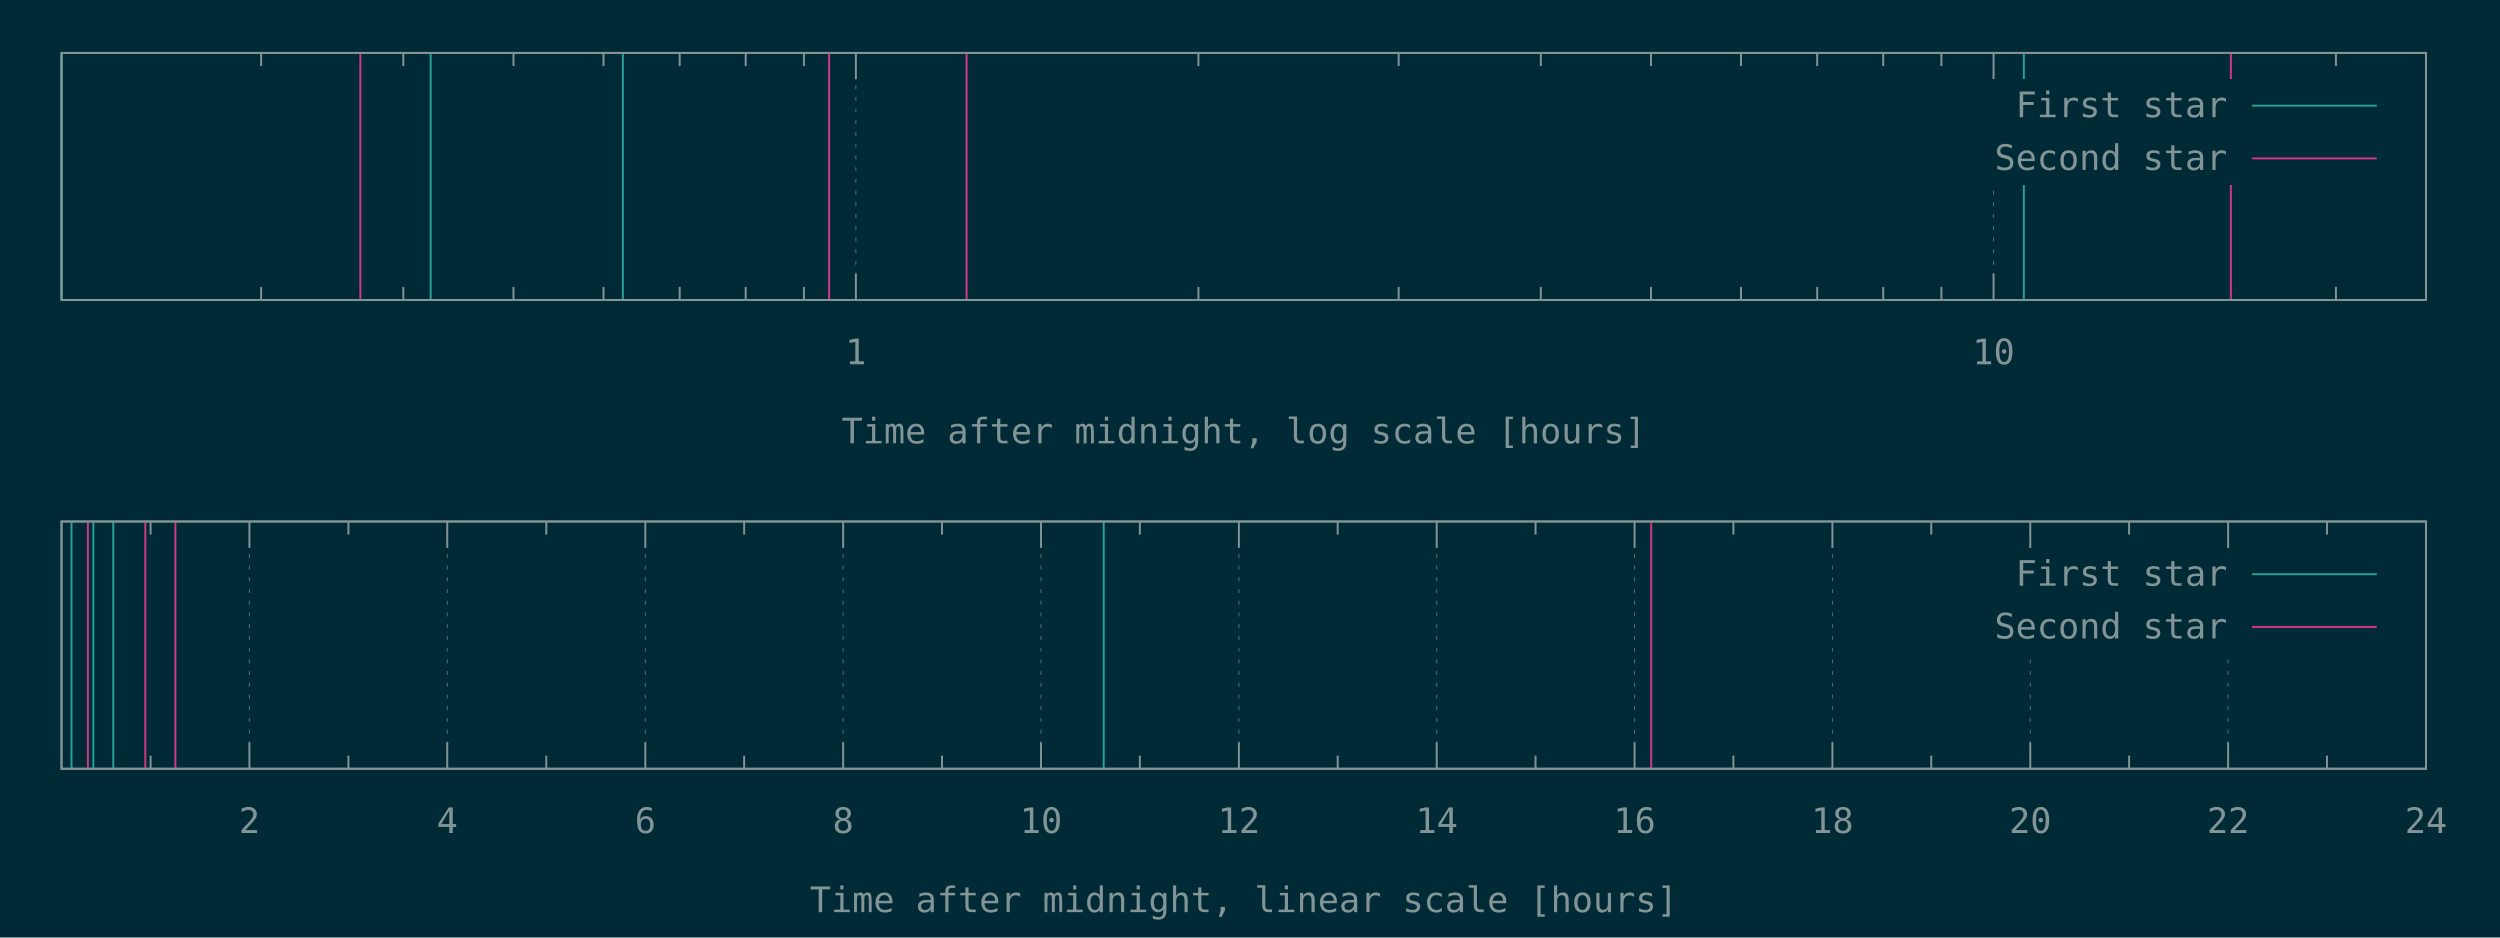
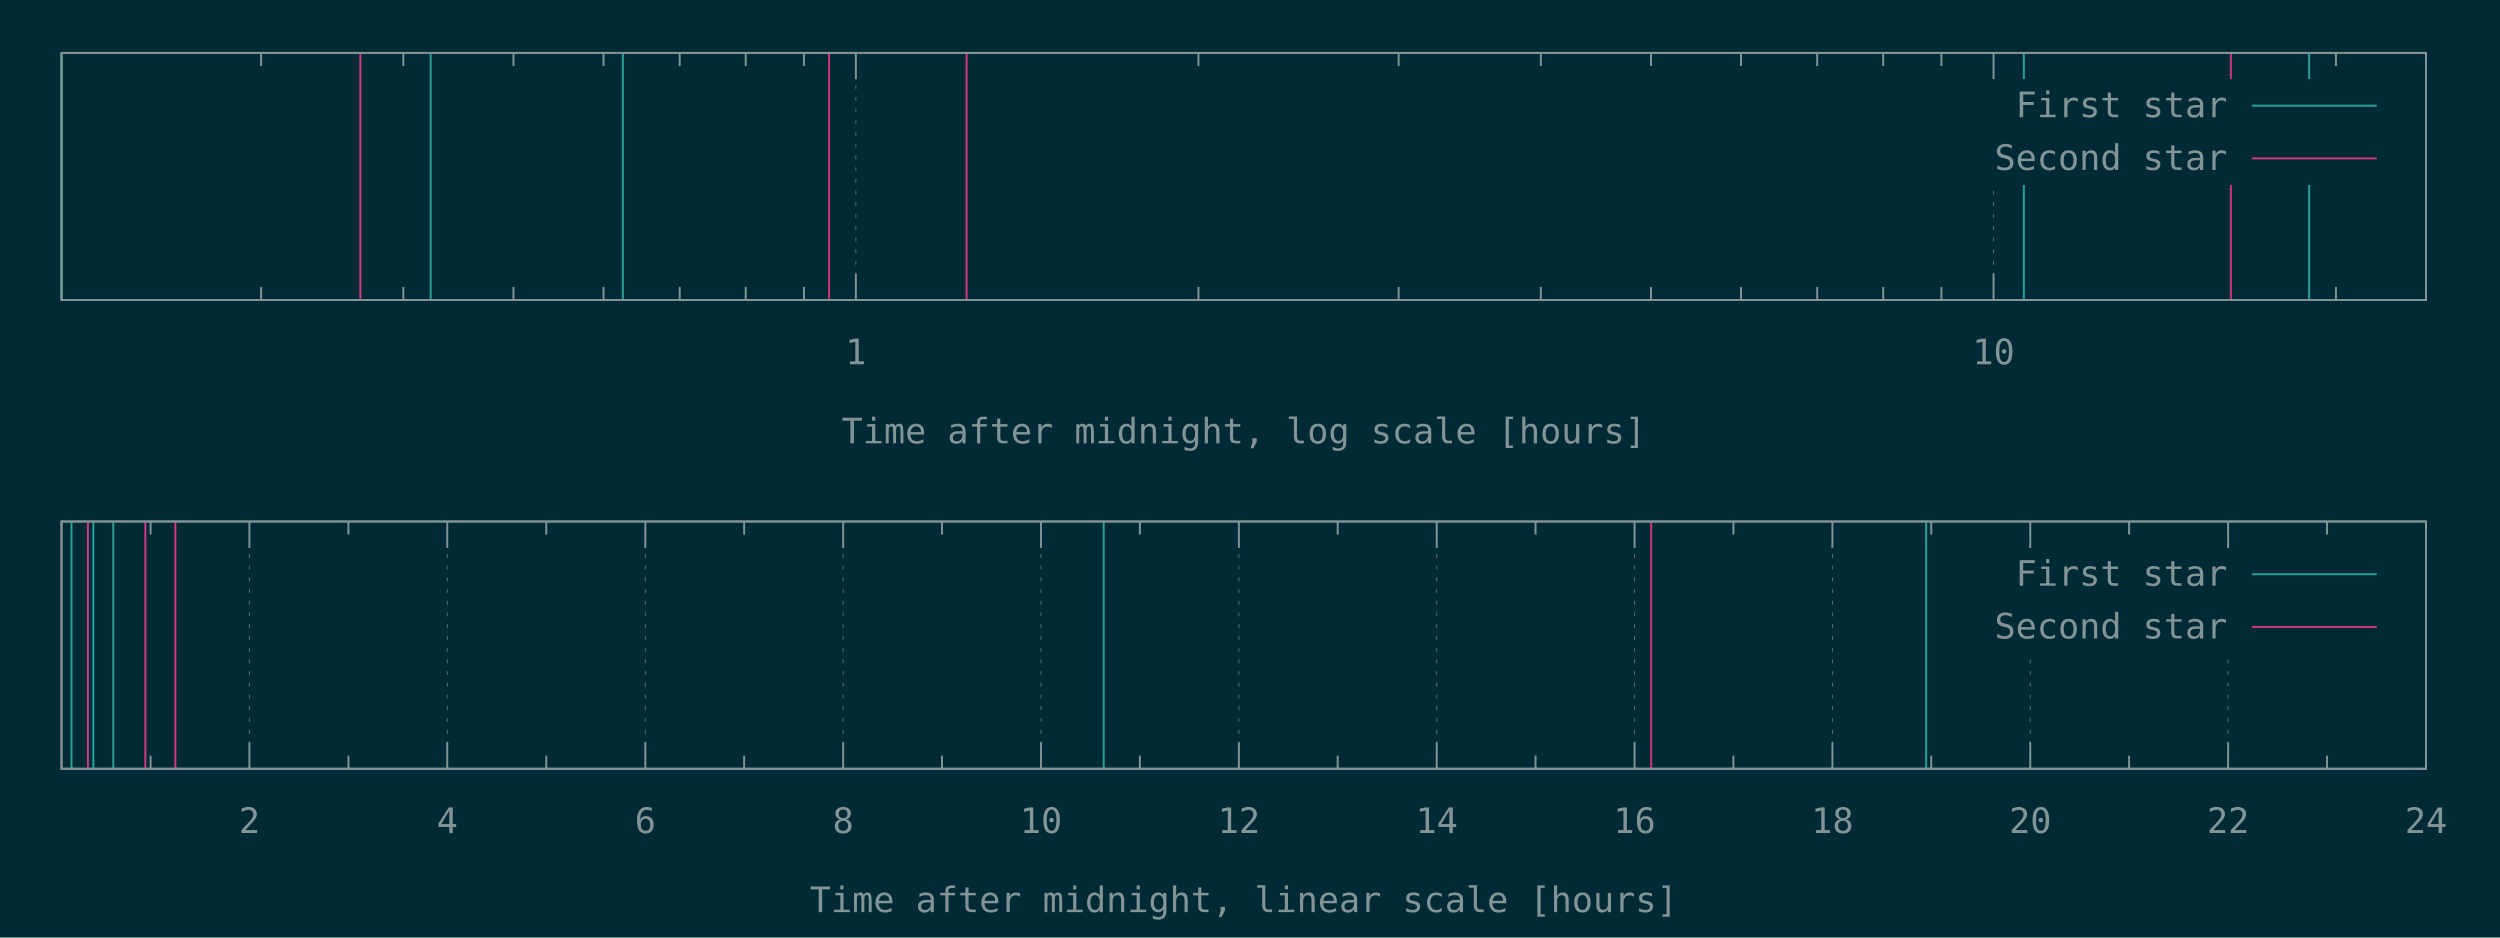
<svg xmlns="http://www.w3.org/2000/svg" xmlns:xlink="http://www.w3.org/1999/xlink" width="1280" height="480" viewBox="0 0 1280 480">
  <g id="gnuplot_canvas">
    <rect x="0" y="0" width="1280" height="480" fill="#002b36" />
    <defs>
      <circle id="gpDot" r="0.5" stroke-width="0.5" stroke="currentColor" />
      <path id="gpPt0" stroke-width="0.148" stroke="currentColor" d="M-1,0 h2 M0,-1 v2" />
      <path id="gpPt1" stroke-width="0.148" stroke="currentColor" d="M-1,-1 L1,1 M1,-1 L-1,1" />
      <path id="gpPt2" stroke-width="0.148" stroke="currentColor" d="M-1,0 L1,0 M0,-1 L0,1 M-1,-1 L1,1 M-1,1 L1,-1" />
      <rect id="gpPt3" stroke-width="0.148" stroke="currentColor" x="-1" y="-1" width="2" height="2" />
      <rect id="gpPt4" stroke-width="0.148" stroke="currentColor" fill="currentColor" x="-1" y="-1" width="2" height="2" />
      <circle id="gpPt5" stroke-width="0.148" stroke="currentColor" cx="0" cy="0" r="1" />
      <use xlink:href="#gpPt5" id="gpPt6" fill="currentColor" stroke="none" />
      <path id="gpPt7" stroke-width="0.148" stroke="currentColor" d="M0,-1.33 L-1.33,0.67 L1.33,0.67 z" />
      <use xlink:href="#gpPt7" id="gpPt8" fill="currentColor" stroke="none" />
      <use xlink:href="#gpPt7" id="gpPt9" stroke="currentColor" transform="rotate(180)" />
      <use xlink:href="#gpPt9" id="gpPt10" fill="currentColor" stroke="none" />
      <use xlink:href="#gpPt3" id="gpPt11" stroke="currentColor" transform="rotate(45)" />
      <use xlink:href="#gpPt11" id="gpPt12" fill="currentColor" stroke="none" />
      <path id="gpPt13" stroke-width="0.148" stroke="currentColor" d="M0,1.330 L1.265,0.411 L0.782,-1.067 L-0.782,-1.076 L-1.265,0.411 z" />
      <use xlink:href="#gpPt13" id="gpPt14" fill="currentColor" stroke="none" />
      <filter id="textbox" filterUnits="objectBoundingBox" x="0" y="0" height="1" width="1">
        <feFlood flood-color="#002B36" flood-opacity="1" result="bgnd" />
        <feComposite in="SourceGraphic" in2="bgnd" operator="atop" />
      </filter>
      <filter id="greybox" filterUnits="objectBoundingBox" x="0" y="0" height="1" width="1">
        <feFlood flood-color="lightgrey" flood-opacity="1" result="grey" />
        <feComposite in="SourceGraphic" in2="grey" operator="atop" />
      </filter>
    </defs>
    <g fill="none" color="#002B36" stroke="currentColor" stroke-width="1.00" stroke-linecap="butt" stroke-linejoin="miter">
</g>
    <g fill="none" color="black" stroke="currentColor" stroke-width="1.00" stroke-linecap="butt" stroke-linejoin="miter">
      <path stroke="rgb(131, 148, 150)" d="M133.7,153.6 L133.7,146.9 M133.7,27.1 L133.7,33.8 M206.5,153.6 L206.5,146.9 M206.5,27.1 L206.5,33.8   M262.9,153.6 L262.9,146.9 M262.9,27.1 L262.9,33.8 M309.0,153.6 L309.0,146.9 M309.0,27.1 L309.0,33.8   M348.0,153.6 L348.0,146.9 M348.0,27.1 L348.0,33.8 M381.8,153.6 L381.8,146.9 M381.8,27.1 L381.8,33.8   M411.6,153.6 L411.6,146.9 M411.6,27.1 L411.6,33.8  " />
    </g>
    <g fill="none" color="black" stroke="rgb(131, 148, 150)" stroke-width="0.50" stroke-linecap="butt" stroke-linejoin="miter">
</g>
    <g fill="none" color="gray" stroke="currentColor" stroke-width="0.50" stroke-linecap="butt" stroke-linejoin="miter">
      <path stroke="rgb( 88, 110, 117)" stroke-dasharray="2,4" class="gridline" d="M438.2,153.6 L438.2,27.1  " />
    </g>
    <g fill="none" color="gray" stroke="rgb( 88, 110, 117)" stroke-width="1.00" stroke-linecap="butt" stroke-linejoin="miter">
</g>
    <g fill="none" color="black" stroke="currentColor" stroke-width="1.00" stroke-linecap="butt" stroke-linejoin="miter">
      <path stroke="rgb(131, 148, 150)" d="M438.2,153.6 L438.2,140.1 M438.2,27.1 L438.2,40.6  " />
      <g transform="translate(438.2,186.5)" stroke="none" fill="rgb(131,148,150)" font-family="Inconsolata" font-size="18.00" text-anchor="middle">
        <text>
          <tspan font-family="Inconsolata"> 1</tspan>
        </text>
      </g>
    </g>
    <g fill="none" color="black" stroke="currentColor" stroke-width="1.00" stroke-linecap="butt" stroke-linejoin="miter">
      <path stroke="rgb(131, 148, 150)" d="M613.6,153.6 L613.6,146.9 M613.6,27.1 L613.6,33.8 M716.1,153.6 L716.1,146.9 M716.1,27.1 L716.1,33.8   M788.9,153.6 L788.9,146.9 M788.9,27.1 L788.9,33.8 M845.3,153.6 L845.3,146.9 M845.3,27.1 L845.3,33.8   M891.4,153.6 L891.4,146.9 M891.4,27.1 L891.4,33.8 M930.4,153.6 L930.4,146.9 M930.4,27.1 L930.4,33.8   M964.2,153.6 L964.2,146.9 M964.2,27.1 L964.2,33.8 M994.0,153.6 L994.0,146.9 M994.0,27.1 L994.0,33.8    " />
    </g>
    <g fill="none" color="black" stroke="rgb(131, 148, 150)" stroke-width="0.50" stroke-linecap="butt" stroke-linejoin="miter">
</g>
    <g fill="none" color="gray" stroke="currentColor" stroke-width="0.50" stroke-linecap="butt" stroke-linejoin="miter">
      <path stroke="rgb( 88, 110, 117)" stroke-dasharray="2,4" class="gridline" d="M1020.7,153.6 L1020.7,94.6 M1020.7,40.6 L1020.7,27.1  " />
    </g>
    <g fill="none" color="gray" stroke="rgb( 88, 110, 117)" stroke-width="1.00" stroke-linecap="butt" stroke-linejoin="miter">
</g>
    <g fill="none" color="black" stroke="currentColor" stroke-width="1.00" stroke-linecap="butt" stroke-linejoin="miter">
      <path stroke="rgb(131, 148, 150)" d="M1020.7,153.6 L1020.7,140.1 M1020.7,27.1 L1020.7,40.6  " />
      <g transform="translate(1020.7,186.5)" stroke="none" fill="rgb(131,148,150)" font-family="Inconsolata" font-size="18.00" text-anchor="middle">
        <text>
          <tspan font-family="Inconsolata"> 10</tspan>
        </text>
      </g>
    </g>
    <g fill="none" color="black" stroke="currentColor" stroke-width="1.00" stroke-linecap="butt" stroke-linejoin="miter">
      <path stroke="rgb(131, 148, 150)" d="M1196.0,153.6 L1196.0,146.9 M1196.0,27.1 L1196.0,33.8  " />
    </g>
    <g fill="none" color="black" stroke="currentColor" stroke-width="1.00" stroke-linecap="butt" stroke-linejoin="miter">
      <path stroke="rgb(131, 148, 150)" d="M31.5,27.1 L31.5,153.6 L1242.1,153.6 L1242.1,27.1 L31.5,27.1 Z  " />
    </g>
    <g fill="none" color="black" stroke="currentColor" stroke-width="1.00" stroke-linecap="butt" stroke-linejoin="miter">
      <g transform="translate(636.8,227.0)" stroke="none" fill="rgb(131,148,150)" font-family="Inconsolata" font-size="18.00" text-anchor="middle">
        <text>
          <tspan font-family="Inconsolata">Time after midnight, log scale [hours]</tspan>
        </text>
      </g>
    </g>
    <g fill="none" color="black" stroke="currentColor" stroke-width="1.00" stroke-linecap="butt" stroke-linejoin="miter">
</g>
    <g id="gnuplot_plot_1a">
      <g fill="none" color="black" stroke="currentColor" stroke-width="1.00" stroke-linecap="butt" stroke-linejoin="miter">
-         <path stroke="rgb( 42, 161, 152)" d="M31.5,153.6 L31.5,27.1 M220.5,153.6 L220.5,27.1 M318.9,153.6 L318.9,27.1 M1036.2,153.6 L1036.2,27.1    " />
+         <path stroke="rgb( 42, 161, 152)" d="M31.5,153.6 L31.5,27.1 M220.5,153.6 L220.5,27.1 M318.9,153.6 L318.9,27.1 M1036.2,153.6 L1036.2,27.1   M1182.3,153.6 L1182.3,27.1  " />
      </g>
    </g>
    <g id="gnuplot_plot_2a">
      <g fill="none" color="black" stroke="currentColor" stroke-width="1.00" stroke-linecap="butt" stroke-linejoin="miter">
        <path stroke="rgb(211,  54, 130)" d="M184.5,153.6 L184.5,27.1 M424.5,153.6 L424.5,27.1 M494.9,153.6 L494.9,27.1 M1142.2,153.6 L1142.2,27.1    " />
      </g>
    </g>
    <g stroke="none" shape-rendering="crispEdges">
      <polygon fill="#002B36" points="1001.8,94.6 1229.5,94.6 1229.5,40.6 1001.8,40.6 " />
    </g>
    <g id="gnuplot_plot_1a">
      <g fill="none" color="black" stroke="currentColor" stroke-width="1.00" stroke-linecap="butt" stroke-linejoin="miter">
        <g transform="translate(1140.4,60.0)" stroke="none" fill="rgb(131,148,150)" font-family="Inconsolata" font-size="18.00" text-anchor="end">
          <text>
            <tspan font-family="Inconsolata">First star</tspan>
          </text>
        </g>
      </g>
      <g fill="none" color="black" stroke="currentColor" stroke-width="1.00" stroke-linecap="butt" stroke-linejoin="miter">
        <path stroke="rgb( 42, 161, 152)" d="M1153.0,54.1 L1216.9,54.1  " />
      </g>
    </g>
    <g id="gnuplot_plot_2a">
      <g fill="none" color="black" stroke="currentColor" stroke-width="1.00" stroke-linecap="butt" stroke-linejoin="miter">
        <g transform="translate(1140.4,87.0)" stroke="none" fill="rgb(131,148,150)" font-family="Inconsolata" font-size="18.00" text-anchor="end">
          <text>
            <tspan font-family="Inconsolata">Second star</tspan>
          </text>
        </g>
      </g>
      <g fill="none" color="black" stroke="currentColor" stroke-width="1.00" stroke-linecap="butt" stroke-linejoin="miter">
        <path stroke="rgb(211,  54, 130)" d="M1153.0,81.1 L1216.9,81.1  " />
      </g>
    </g>
    <g fill="none" color="#002B36" stroke="rgb(211,  54, 130)" stroke-width="2.00" stroke-linecap="butt" stroke-linejoin="miter">
</g>
    <g fill="none" color="black" stroke="currentColor" stroke-width="2.00" stroke-linecap="butt" stroke-linejoin="miter">
</g>
    <g fill="none" color="black" stroke="black" stroke-width="1.00" stroke-linecap="butt" stroke-linejoin="miter">
</g>
    <g fill="none" color="black" stroke="currentColor" stroke-width="1.00" stroke-linecap="butt" stroke-linejoin="miter">
      <path stroke="rgb(131, 148, 150)" d="M31.5,27.1 L31.5,153.6 L1242.1,153.6 L1242.1,27.1 L31.5,27.1 Z  " />
    </g>
    <g fill="none" color="black" stroke="currentColor" stroke-width="1.00" stroke-linecap="butt" stroke-linejoin="miter">
</g>
    <g fill="none" color="black" stroke="currentColor" stroke-width="1.00" stroke-linecap="butt" stroke-linejoin="miter">
      <path stroke="rgb(131, 148, 150)" d="M77.1,393.6 L77.1,386.9 M77.1,267.0 L77.1,273.7  " />
    </g>
    <g fill="none" color="black" stroke="rgb(131, 148, 150)" stroke-width="0.50" stroke-linecap="butt" stroke-linejoin="miter">
</g>
    <g fill="none" color="gray" stroke="currentColor" stroke-width="0.50" stroke-linecap="butt" stroke-linejoin="miter">
      <path stroke="rgb( 88, 110, 117)" stroke-dasharray="2,4" class="gridline" d="M127.7,393.6 L127.7,267.0  " />
    </g>
    <g fill="none" color="gray" stroke="rgb( 88, 110, 117)" stroke-width="1.00" stroke-linecap="butt" stroke-linejoin="miter">
</g>
    <g fill="none" color="black" stroke="currentColor" stroke-width="1.00" stroke-linecap="butt" stroke-linejoin="miter">
      <path stroke="rgb(131, 148, 150)" d="M127.7,393.6 L127.7,380.1 M127.7,267.0 L127.7,280.5  " />
      <g transform="translate(127.7,426.5)" stroke="none" fill="rgb(131,148,150)" font-family="Inconsolata" font-size="18.00" text-anchor="middle">
        <text>
          <tspan font-family="Inconsolata"> 2</tspan>
        </text>
      </g>
    </g>
    <g fill="none" color="black" stroke="currentColor" stroke-width="1.00" stroke-linecap="butt" stroke-linejoin="miter">
      <path stroke="rgb(131, 148, 150)" d="M178.4,393.6 L178.4,386.9 M178.4,267.0 L178.4,273.7  " />
    </g>
    <g fill="none" color="black" stroke="rgb(131, 148, 150)" stroke-width="0.50" stroke-linecap="butt" stroke-linejoin="miter">
</g>
    <g fill="none" color="gray" stroke="currentColor" stroke-width="0.50" stroke-linecap="butt" stroke-linejoin="miter">
      <path stroke="rgb( 88, 110, 117)" stroke-dasharray="2,4" class="gridline" d="M229.0,393.6 L229.0,267.0  " />
    </g>
    <g fill="none" color="gray" stroke="rgb( 88, 110, 117)" stroke-width="1.00" stroke-linecap="butt" stroke-linejoin="miter">
</g>
    <g fill="none" color="black" stroke="currentColor" stroke-width="1.00" stroke-linecap="butt" stroke-linejoin="miter">
      <path stroke="rgb(131, 148, 150)" d="M229.0,393.6 L229.0,380.1 M229.0,267.0 L229.0,280.5  " />
      <g transform="translate(229.0,426.5)" stroke="none" fill="rgb(131,148,150)" font-family="Inconsolata" font-size="18.00" text-anchor="middle">
        <text>
          <tspan font-family="Inconsolata"> 4</tspan>
        </text>
      </g>
    </g>
    <g fill="none" color="black" stroke="currentColor" stroke-width="1.00" stroke-linecap="butt" stroke-linejoin="miter">
      <path stroke="rgb(131, 148, 150)" d="M279.7,393.6 L279.7,386.9 M279.7,267.0 L279.7,273.7  " />
    </g>
    <g fill="none" color="black" stroke="rgb(131, 148, 150)" stroke-width="0.50" stroke-linecap="butt" stroke-linejoin="miter">
</g>
    <g fill="none" color="gray" stroke="currentColor" stroke-width="0.50" stroke-linecap="butt" stroke-linejoin="miter">
      <path stroke="rgb( 88, 110, 117)" stroke-dasharray="2,4" class="gridline" d="M330.4,393.6 L330.4,267.0  " />
    </g>
    <g fill="none" color="gray" stroke="rgb( 88, 110, 117)" stroke-width="1.00" stroke-linecap="butt" stroke-linejoin="miter">
</g>
    <g fill="none" color="black" stroke="currentColor" stroke-width="1.00" stroke-linecap="butt" stroke-linejoin="miter">
      <path stroke="rgb(131, 148, 150)" d="M330.4,393.6 L330.4,380.1 M330.4,267.0 L330.4,280.5  " />
      <g transform="translate(330.4,426.5)" stroke="none" fill="rgb(131,148,150)" font-family="Inconsolata" font-size="18.00" text-anchor="middle">
        <text>
          <tspan font-family="Inconsolata"> 6</tspan>
        </text>
      </g>
    </g>
    <g fill="none" color="black" stroke="currentColor" stroke-width="1.00" stroke-linecap="butt" stroke-linejoin="miter">
      <path stroke="rgb(131, 148, 150)" d="M381.0,393.6 L381.0,386.9 M381.0,267.0 L381.0,273.7  " />
    </g>
    <g fill="none" color="black" stroke="rgb(131, 148, 150)" stroke-width="0.50" stroke-linecap="butt" stroke-linejoin="miter">
</g>
    <g fill="none" color="gray" stroke="currentColor" stroke-width="0.50" stroke-linecap="butt" stroke-linejoin="miter">
      <path stroke="rgb( 88, 110, 117)" stroke-dasharray="2,4" class="gridline" d="M431.7,393.6 L431.7,267.0  " />
    </g>
    <g fill="none" color="gray" stroke="rgb( 88, 110, 117)" stroke-width="1.00" stroke-linecap="butt" stroke-linejoin="miter">
</g>
    <g fill="none" color="black" stroke="currentColor" stroke-width="1.00" stroke-linecap="butt" stroke-linejoin="miter">
      <path stroke="rgb(131, 148, 150)" d="M431.7,393.6 L431.7,380.1 M431.7,267.0 L431.7,280.5  " />
      <g transform="translate(431.7,426.5)" stroke="none" fill="rgb(131,148,150)" font-family="Inconsolata" font-size="18.00" text-anchor="middle">
        <text>
          <tspan font-family="Inconsolata"> 8</tspan>
        </text>
      </g>
    </g>
    <g fill="none" color="black" stroke="currentColor" stroke-width="1.00" stroke-linecap="butt" stroke-linejoin="miter">
      <path stroke="rgb(131, 148, 150)" d="M482.3,393.6 L482.3,386.9 M482.3,267.0 L482.3,273.7  " />
    </g>
    <g fill="none" color="black" stroke="rgb(131, 148, 150)" stroke-width="0.50" stroke-linecap="butt" stroke-linejoin="miter">
</g>
    <g fill="none" color="gray" stroke="currentColor" stroke-width="0.50" stroke-linecap="butt" stroke-linejoin="miter">
      <path stroke="rgb( 88, 110, 117)" stroke-dasharray="2,4" class="gridline" d="M533.0,393.6 L533.0,267.0  " />
    </g>
    <g fill="none" color="gray" stroke="rgb( 88, 110, 117)" stroke-width="1.00" stroke-linecap="butt" stroke-linejoin="miter">
</g>
    <g fill="none" color="black" stroke="currentColor" stroke-width="1.00" stroke-linecap="butt" stroke-linejoin="miter">
      <path stroke="rgb(131, 148, 150)" d="M533.0,393.6 L533.0,380.1 M533.0,267.0 L533.0,280.5  " />
      <g transform="translate(533.0,426.5)" stroke="none" fill="rgb(131,148,150)" font-family="Inconsolata" font-size="18.00" text-anchor="middle">
        <text>
          <tspan font-family="Inconsolata"> 10</tspan>
        </text>
      </g>
    </g>
    <g fill="none" color="black" stroke="currentColor" stroke-width="1.00" stroke-linecap="butt" stroke-linejoin="miter">
      <path stroke="rgb(131, 148, 150)" d="M583.6,393.6 L583.6,386.9 M583.6,267.0 L583.6,273.7  " />
    </g>
    <g fill="none" color="black" stroke="rgb(131, 148, 150)" stroke-width="0.50" stroke-linecap="butt" stroke-linejoin="miter">
</g>
    <g fill="none" color="gray" stroke="currentColor" stroke-width="0.50" stroke-linecap="butt" stroke-linejoin="miter">
      <path stroke="rgb( 88, 110, 117)" stroke-dasharray="2,4" class="gridline" d="M634.3,393.6 L634.3,267.0  " />
    </g>
    <g fill="none" color="gray" stroke="rgb( 88, 110, 117)" stroke-width="1.00" stroke-linecap="butt" stroke-linejoin="miter">
</g>
    <g fill="none" color="black" stroke="currentColor" stroke-width="1.00" stroke-linecap="butt" stroke-linejoin="miter">
      <path stroke="rgb(131, 148, 150)" d="M634.3,393.6 L634.3,380.1 M634.3,267.0 L634.3,280.5  " />
      <g transform="translate(634.3,426.5)" stroke="none" fill="rgb(131,148,150)" font-family="Inconsolata" font-size="18.00" text-anchor="middle">
        <text>
          <tspan font-family="Inconsolata"> 12</tspan>
        </text>
      </g>
    </g>
    <g fill="none" color="black" stroke="currentColor" stroke-width="1.00" stroke-linecap="butt" stroke-linejoin="miter">
      <path stroke="rgb(131, 148, 150)" d="M684.9,393.6 L684.9,386.9 M684.9,267.0 L684.9,273.7  " />
    </g>
    <g fill="none" color="black" stroke="rgb(131, 148, 150)" stroke-width="0.50" stroke-linecap="butt" stroke-linejoin="miter">
</g>
    <g fill="none" color="gray" stroke="currentColor" stroke-width="0.50" stroke-linecap="butt" stroke-linejoin="miter">
      <path stroke="rgb( 88, 110, 117)" stroke-dasharray="2,4" class="gridline" d="M735.6,393.6 L735.6,267.0  " />
    </g>
    <g fill="none" color="gray" stroke="rgb( 88, 110, 117)" stroke-width="1.00" stroke-linecap="butt" stroke-linejoin="miter">
</g>
    <g fill="none" color="black" stroke="currentColor" stroke-width="1.00" stroke-linecap="butt" stroke-linejoin="miter">
      <path stroke="rgb(131, 148, 150)" d="M735.6,393.6 L735.6,380.1 M735.6,267.0 L735.6,280.5  " />
      <g transform="translate(735.6,426.5)" stroke="none" fill="rgb(131,148,150)" font-family="Inconsolata" font-size="18.00" text-anchor="middle">
        <text>
          <tspan font-family="Inconsolata"> 14</tspan>
        </text>
      </g>
    </g>
    <g fill="none" color="black" stroke="currentColor" stroke-width="1.00" stroke-linecap="butt" stroke-linejoin="miter">
      <path stroke="rgb(131, 148, 150)" d="M786.2,393.6 L786.2,386.9 M786.2,267.0 L786.2,273.7  " />
    </g>
    <g fill="none" color="black" stroke="rgb(131, 148, 150)" stroke-width="0.50" stroke-linecap="butt" stroke-linejoin="miter">
</g>
    <g fill="none" color="gray" stroke="currentColor" stroke-width="0.50" stroke-linecap="butt" stroke-linejoin="miter">
      <path stroke="rgb( 88, 110, 117)" stroke-dasharray="2,4" class="gridline" d="M836.9,393.6 L836.9,267.0  " />
    </g>
    <g fill="none" color="gray" stroke="rgb( 88, 110, 117)" stroke-width="1.00" stroke-linecap="butt" stroke-linejoin="miter">
</g>
    <g fill="none" color="black" stroke="currentColor" stroke-width="1.00" stroke-linecap="butt" stroke-linejoin="miter">
      <path stroke="rgb(131, 148, 150)" d="M836.9,393.6 L836.9,380.1 M836.9,267.0 L836.9,280.5  " />
      <g transform="translate(836.9,426.5)" stroke="none" fill="rgb(131,148,150)" font-family="Inconsolata" font-size="18.00" text-anchor="middle">
        <text>
          <tspan font-family="Inconsolata"> 16</tspan>
        </text>
      </g>
    </g>
    <g fill="none" color="black" stroke="currentColor" stroke-width="1.00" stroke-linecap="butt" stroke-linejoin="miter">
      <path stroke="rgb(131, 148, 150)" d="M887.5,393.6 L887.5,386.9 M887.5,267.0 L887.5,273.7  " />
    </g>
    <g fill="none" color="black" stroke="rgb(131, 148, 150)" stroke-width="0.50" stroke-linecap="butt" stroke-linejoin="miter">
</g>
    <g fill="none" color="gray" stroke="currentColor" stroke-width="0.50" stroke-linecap="butt" stroke-linejoin="miter">
      <path stroke="rgb( 88, 110, 117)" stroke-dasharray="2,4" class="gridline" d="M938.2,393.6 L938.2,267.0  " />
    </g>
    <g fill="none" color="gray" stroke="rgb( 88, 110, 117)" stroke-width="1.00" stroke-linecap="butt" stroke-linejoin="miter">
</g>
    <g fill="none" color="black" stroke="currentColor" stroke-width="1.00" stroke-linecap="butt" stroke-linejoin="miter">
      <path stroke="rgb(131, 148, 150)" d="M938.2,393.6 L938.2,380.1 M938.2,267.0 L938.2,280.5  " />
      <g transform="translate(938.2,426.5)" stroke="none" fill="rgb(131,148,150)" font-family="Inconsolata" font-size="18.00" text-anchor="middle">
        <text>
          <tspan font-family="Inconsolata"> 18</tspan>
        </text>
      </g>
    </g>
    <g fill="none" color="black" stroke="currentColor" stroke-width="1.00" stroke-linecap="butt" stroke-linejoin="miter">
      <path stroke="rgb(131, 148, 150)" d="M988.8,393.6 L988.8,386.9 M988.8,267.0 L988.8,273.7  " />
    </g>
    <g fill="none" color="black" stroke="rgb(131, 148, 150)" stroke-width="0.50" stroke-linecap="butt" stroke-linejoin="miter">
</g>
    <g fill="none" color="gray" stroke="currentColor" stroke-width="0.50" stroke-linecap="butt" stroke-linejoin="miter">
      <path stroke="rgb( 88, 110, 117)" stroke-dasharray="2,4" class="gridline" d="M1039.5,393.6 L1039.5,334.5 M1039.5,280.5 L1039.5,267.0  " />
    </g>
    <g fill="none" color="gray" stroke="rgb( 88, 110, 117)" stroke-width="1.00" stroke-linecap="butt" stroke-linejoin="miter">
</g>
    <g fill="none" color="black" stroke="currentColor" stroke-width="1.00" stroke-linecap="butt" stroke-linejoin="miter">
      <path stroke="rgb(131, 148, 150)" d="M1039.5,393.6 L1039.5,380.1 M1039.5,267.0 L1039.5,280.5  " />
      <g transform="translate(1039.5,426.5)" stroke="none" fill="rgb(131,148,150)" font-family="Inconsolata" font-size="18.00" text-anchor="middle">
        <text>
          <tspan font-family="Inconsolata"> 20</tspan>
        </text>
      </g>
    </g>
    <g fill="none" color="black" stroke="currentColor" stroke-width="1.00" stroke-linecap="butt" stroke-linejoin="miter">
      <path stroke="rgb(131, 148, 150)" d="M1090.1,393.6 L1090.1,386.9 M1090.1,267.0 L1090.1,273.7  " />
    </g>
    <g fill="none" color="black" stroke="rgb(131, 148, 150)" stroke-width="0.50" stroke-linecap="butt" stroke-linejoin="miter">
</g>
    <g fill="none" color="gray" stroke="currentColor" stroke-width="0.50" stroke-linecap="butt" stroke-linejoin="miter">
      <path stroke="rgb( 88, 110, 117)" stroke-dasharray="2,4" class="gridline" d="M1140.8,393.6 L1140.8,334.5 M1140.8,280.5 L1140.8,267.0  " />
    </g>
    <g fill="none" color="gray" stroke="rgb( 88, 110, 117)" stroke-width="1.00" stroke-linecap="butt" stroke-linejoin="miter">
</g>
    <g fill="none" color="black" stroke="currentColor" stroke-width="1.00" stroke-linecap="butt" stroke-linejoin="miter">
      <path stroke="rgb(131, 148, 150)" d="M1140.8,393.6 L1140.8,380.1 M1140.8,267.0 L1140.8,280.5  " />
      <g transform="translate(1140.8,426.5)" stroke="none" fill="rgb(131,148,150)" font-family="Inconsolata" font-size="18.00" text-anchor="middle">
        <text>
          <tspan font-family="Inconsolata"> 22</tspan>
        </text>
      </g>
    </g>
    <g fill="none" color="black" stroke="currentColor" stroke-width="1.00" stroke-linecap="butt" stroke-linejoin="miter">
      <path stroke="rgb(131, 148, 150)" d="M1191.4,393.6 L1191.4,386.9 M1191.4,267.0 L1191.4,273.7  " />
    </g>
    <g fill="none" color="black" stroke="rgb(131, 148, 150)" stroke-width="0.50" stroke-linecap="butt" stroke-linejoin="miter">
</g>
    <g fill="none" color="gray" stroke="currentColor" stroke-width="0.50" stroke-linecap="butt" stroke-linejoin="miter">
      <path stroke="rgb( 88, 110, 117)" stroke-dasharray="2,4" class="gridline" d="M1242.1,393.6 L1242.1,267.0  " />
    </g>
    <g fill="none" color="gray" stroke="rgb( 88, 110, 117)" stroke-width="1.00" stroke-linecap="butt" stroke-linejoin="miter">
</g>
    <g fill="none" color="black" stroke="currentColor" stroke-width="1.00" stroke-linecap="butt" stroke-linejoin="miter">
      <path stroke="rgb(131, 148, 150)" d="M1242.1,393.6 L1242.1,380.1 M1242.1,267.0 L1242.1,280.5  " />
      <g transform="translate(1242.1,426.5)" stroke="none" fill="rgb(131,148,150)" font-family="Inconsolata" font-size="18.00" text-anchor="middle">
        <text>
          <tspan font-family="Inconsolata"> 24</tspan>
        </text>
      </g>
    </g>
    <g fill="none" color="black" stroke="currentColor" stroke-width="1.00" stroke-linecap="butt" stroke-linejoin="miter">
</g>
    <g fill="none" color="black" stroke="currentColor" stroke-width="1.00" stroke-linecap="butt" stroke-linejoin="miter">
      <path stroke="rgb(131, 148, 150)" d="M31.5,267.0 L31.5,393.6 L1242.1,393.6 L1242.1,267.0 L31.5,267.0 Z  " />
    </g>
    <g fill="none" color="black" stroke="currentColor" stroke-width="1.00" stroke-linecap="butt" stroke-linejoin="miter">
      <g transform="translate(636.8,467.0)" stroke="none" fill="rgb(131,148,150)" font-family="Inconsolata" font-size="18.00" text-anchor="middle">
        <text>
          <tspan font-family="Inconsolata">Time after midnight, linear scale [hours]</tspan>
        </text>
      </g>
    </g>
    <g fill="none" color="black" stroke="currentColor" stroke-width="1.00" stroke-linecap="butt" stroke-linejoin="miter">
</g>
    <g id="gnuplot_plot_1b">
      <g fill="none" color="black" stroke="currentColor" stroke-width="1.00" stroke-linecap="butt" stroke-linejoin="miter">
-         <path stroke="rgb( 42, 161, 152)" d="M36.6,393.6 L36.6,267.0 M47.8,393.6 L47.8,267.0 M58.0,393.6 L58.0,267.0 M565.1,393.6 L565.1,267.0    " />
+         <path stroke="rgb( 42, 161, 152)" d="M36.6,393.6 L36.6,267.0 M47.8,393.6 L47.8,267.0 M58.0,393.6 L58.0,267.0 M565.1,393.6 L565.1,267.0   M986.2,393.6 L986.2,267.0  " />
      </g>
    </g>
    <g id="gnuplot_plot_2b">
      <g fill="none" color="black" stroke="currentColor" stroke-width="1.00" stroke-linecap="butt" stroke-linejoin="miter">
        <path stroke="rgb(211,  54, 130)" d="M45.0,393.6 L45.0,267.0 M74.4,393.6 L74.4,267.0 M89.8,393.6 L89.8,267.0 M845.4,393.6 L845.4,267.0    " />
      </g>
    </g>
    <g stroke="none" shape-rendering="crispEdges">
      <polygon fill="#002B36" points="1001.8,334.5 1229.5,334.5 1229.5,280.5 1001.8,280.5 " />
    </g>
    <g id="gnuplot_plot_1b">
      <g fill="none" color="black" stroke="currentColor" stroke-width="1.00" stroke-linecap="butt" stroke-linejoin="miter">
        <g transform="translate(1140.4,299.9)" stroke="none" fill="rgb(131,148,150)" font-family="Inconsolata" font-size="18.00" text-anchor="end">
          <text>
            <tspan font-family="Inconsolata">First star</tspan>
          </text>
        </g>
      </g>
      <g fill="none" color="black" stroke="currentColor" stroke-width="1.00" stroke-linecap="butt" stroke-linejoin="miter">
        <path stroke="rgb( 42, 161, 152)" d="M1153.0,294.0 L1216.9,294.0  " />
      </g>
    </g>
    <g id="gnuplot_plot_2b">
      <g fill="none" color="black" stroke="currentColor" stroke-width="1.00" stroke-linecap="butt" stroke-linejoin="miter">
        <g transform="translate(1140.4,326.9)" stroke="none" fill="rgb(131,148,150)" font-family="Inconsolata" font-size="18.00" text-anchor="end">
          <text>
            <tspan font-family="Inconsolata">Second star</tspan>
          </text>
        </g>
      </g>
      <g fill="none" color="black" stroke="currentColor" stroke-width="1.00" stroke-linecap="butt" stroke-linejoin="miter">
        <path stroke="rgb(211,  54, 130)" d="M1153.0,321.0 L1216.9,321.0  " />
      </g>
    </g>
    <g fill="none" color="#002B36" stroke="rgb(211,  54, 130)" stroke-width="2.00" stroke-linecap="butt" stroke-linejoin="miter">
</g>
    <g fill="none" color="black" stroke="currentColor" stroke-width="2.00" stroke-linecap="butt" stroke-linejoin="miter">
</g>
    <g fill="none" color="black" stroke="black" stroke-width="1.00" stroke-linecap="butt" stroke-linejoin="miter">
</g>
    <g fill="none" color="black" stroke="currentColor" stroke-width="1.00" stroke-linecap="butt" stroke-linejoin="miter">
      <path stroke="rgb(131, 148, 150)" d="M31.5,267.0 L31.5,393.6 L1242.1,393.6 L1242.1,267.0 L31.5,267.0 Z  " />
    </g>
    <g fill="none" color="black" stroke="currentColor" stroke-width="1.00" stroke-linecap="butt" stroke-linejoin="miter">
</g>
  </g>
</svg>
